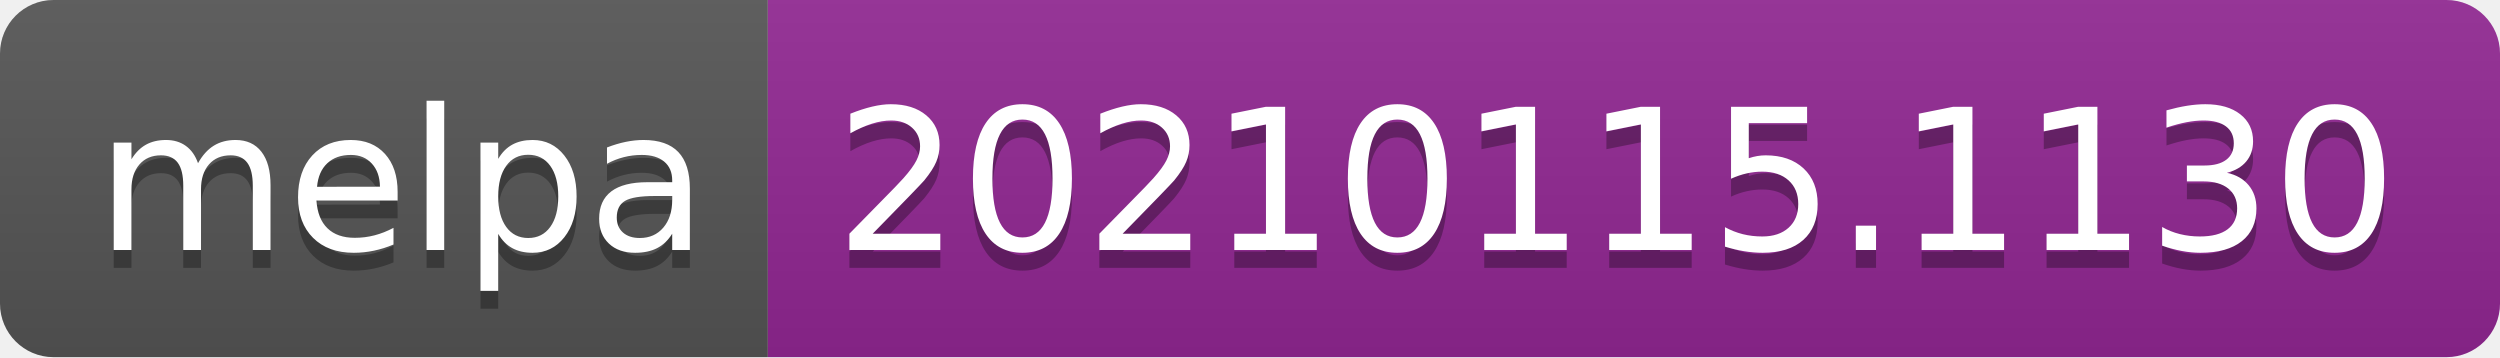
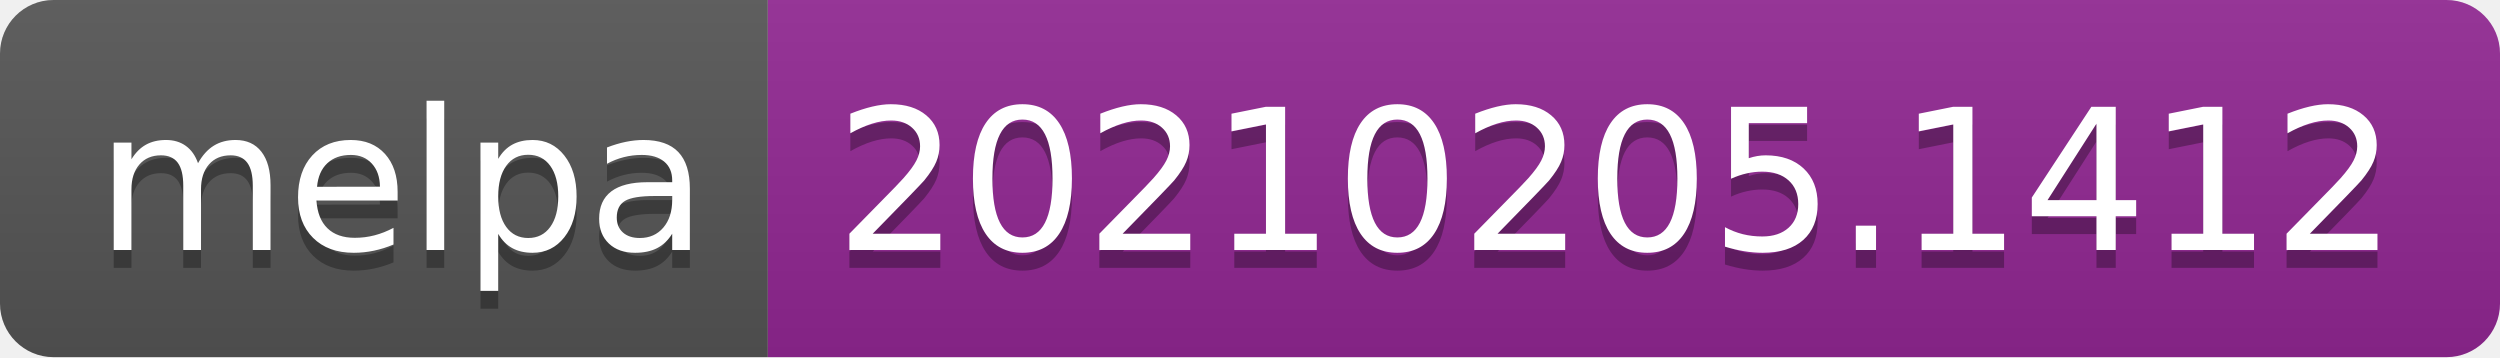
- <svg xmlns="http://www.w3.org/2000/svg" width="140" height="20" role="img" aria-label="melpa: 20210115.1130">
+ <svg xmlns="http://www.w3.org/2000/svg" width="140" height="20" role="img" aria-label="melpa: 20210205.1412">
  <linearGradient id="s" x2="0" y2="100%">
    <stop offset="0" stop-color="#bbb" stop-opacity=".1" />
    <stop offset="1" stop-opacity=".1" />
  </linearGradient>
  <clipPath id="r">
    <rect width="140" height="20" rx="3" fill="#fff" />
  </clipPath>
  <g clip-path="url(#r)">
    <rect width="43" height="20" fill="#555" />
    <rect x="43" width="97" height="20" fill="#922793" />
    <rect width="140" height="20" fill="url(#s)" />
  </g>
  <g fill="#fff" text-anchor="middle" font-family="Verdana,Geneva,DejaVu Sans,sans-serif" text-rendering="geometricPrecision" font-size="110">
    <text aria-hidden="true" x="225" y="150" fill="#010101" fill-opacity=".3" transform="scale(.1)" textLength="330">melpa</text>
    <text x="225" y="140" transform="scale(.1)" fill="#fff" textLength="330">melpa</text>
-     <text aria-hidden="true" x="905" y="150" fill="#010101" fill-opacity=".3" transform="scale(.1)" textLength="870">20210115.1130</text>
-     <text x="905" y="140" transform="scale(.1)" fill="#fff" textLength="870">20210115.1130</text>
+     <text aria-hidden="true" x="905" y="150" fill="#010101" fill-opacity=".3" transform="scale(.1)" textLength="870">20210205.1412</text>
+     <text x="905" y="140" transform="scale(.1)" fill="#fff" textLength="870">20210205.1412</text>
  </g>
</svg>
